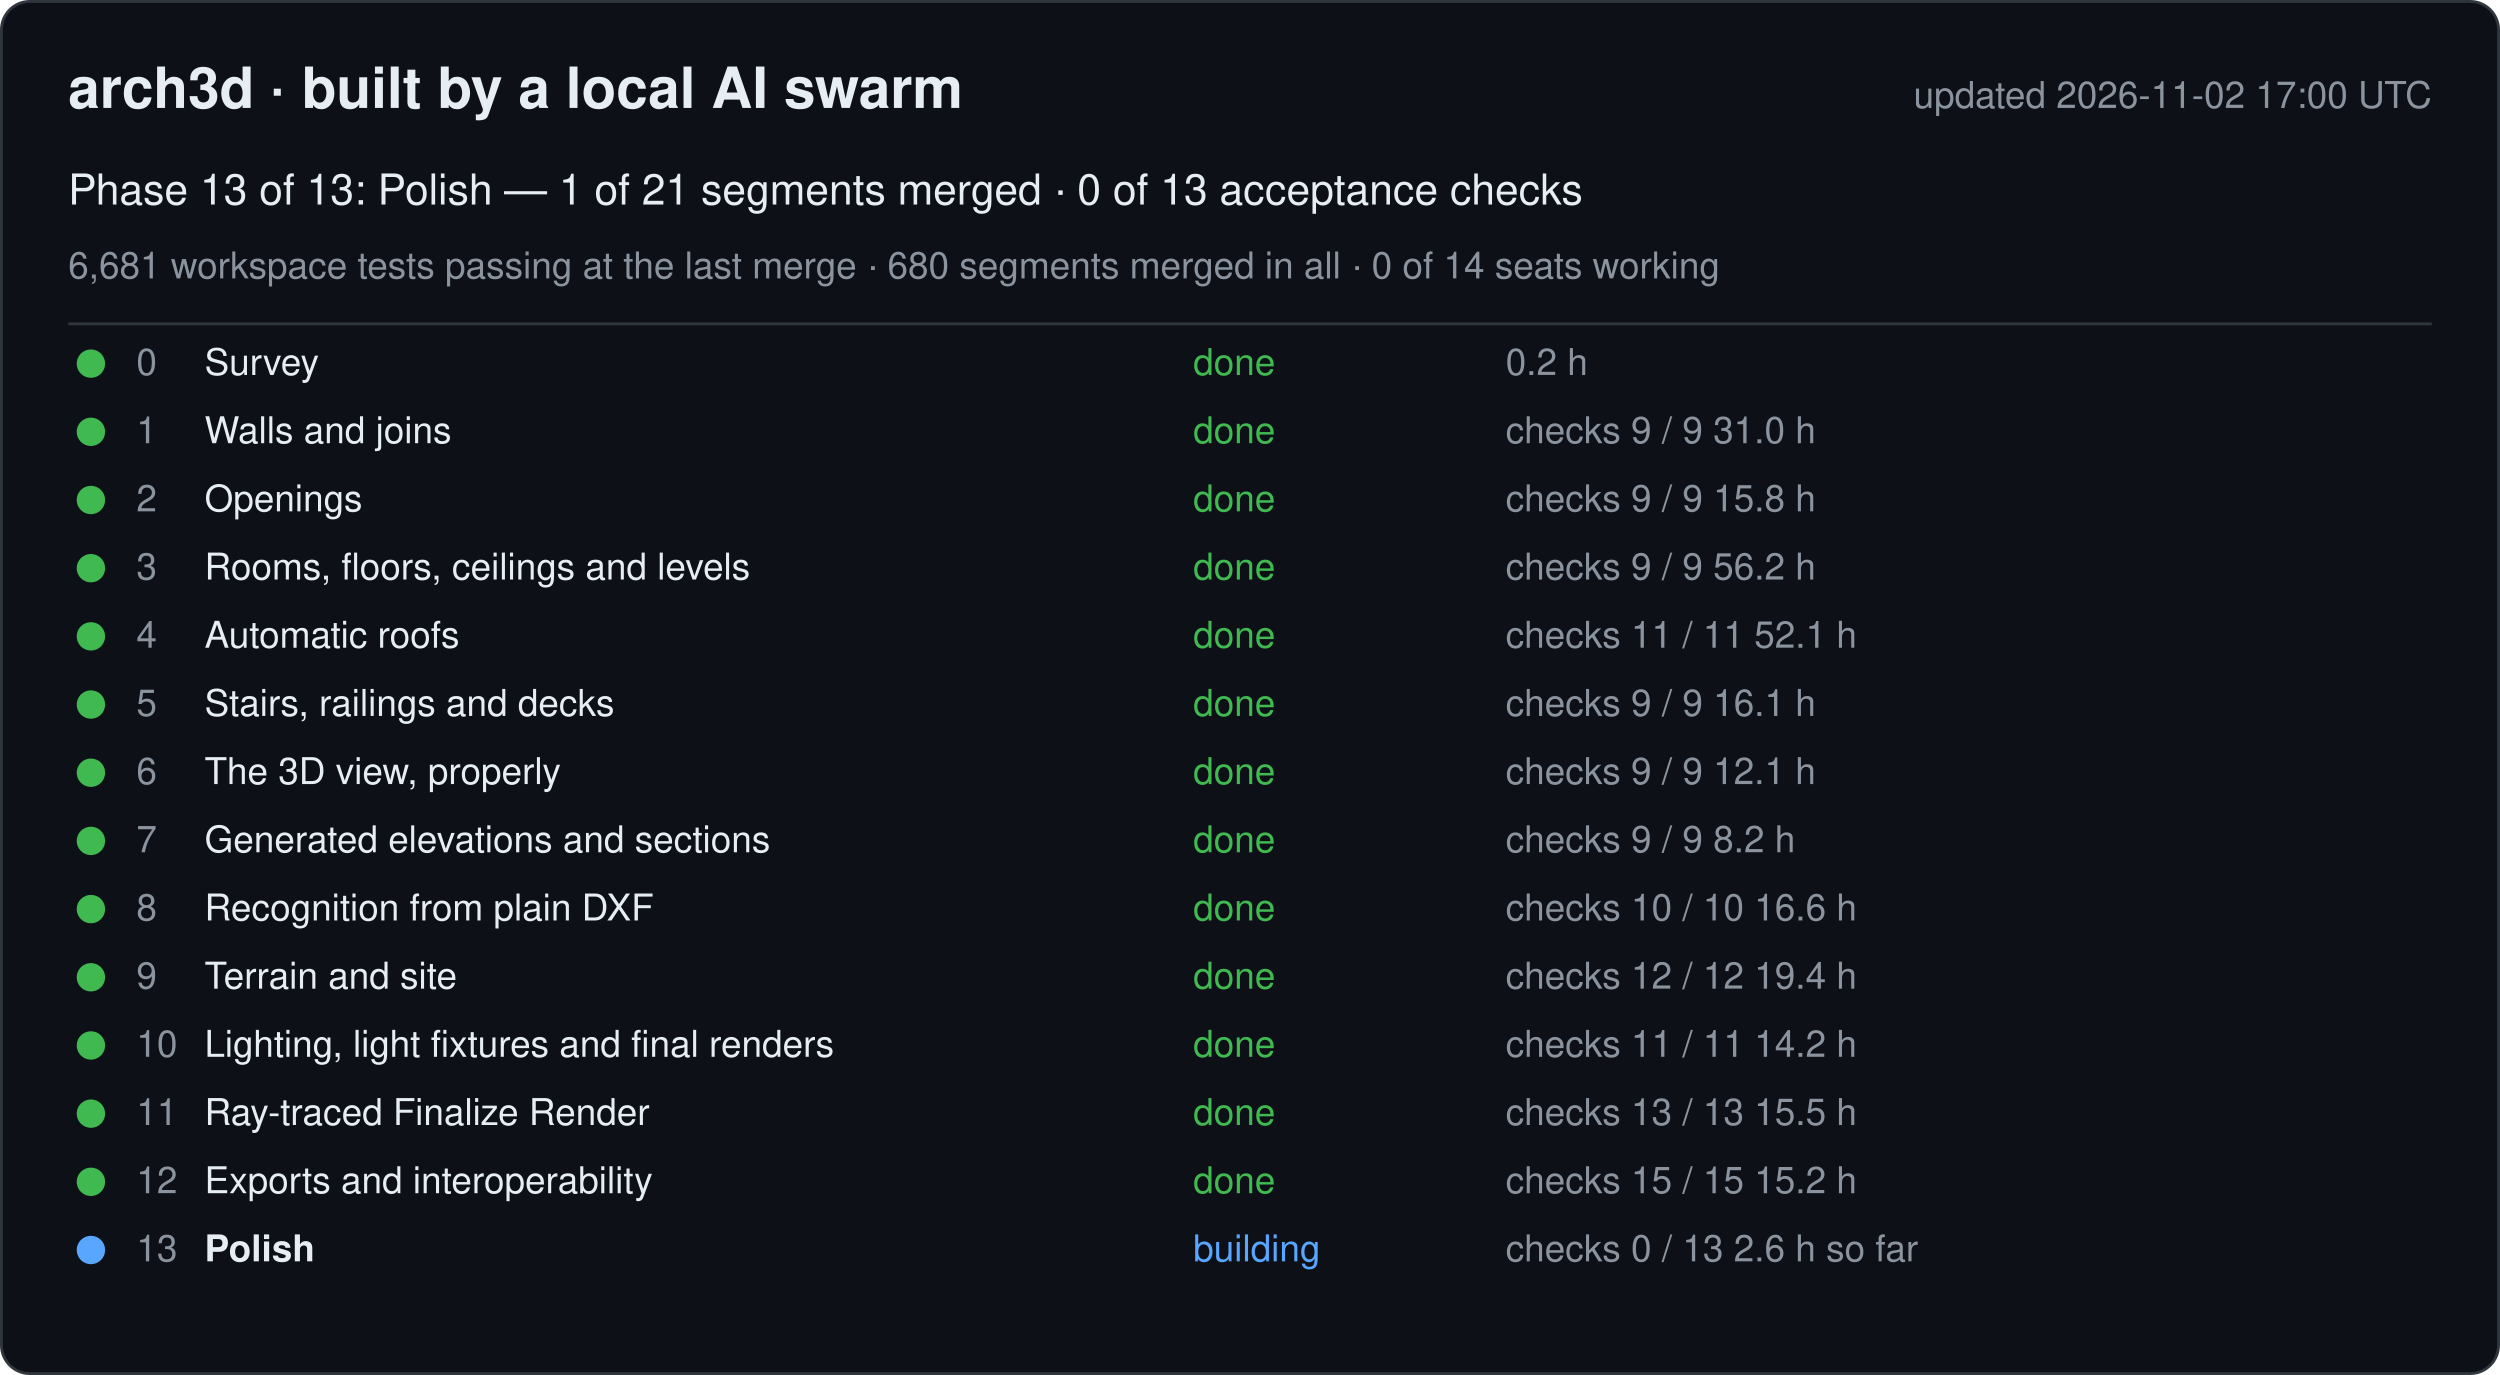
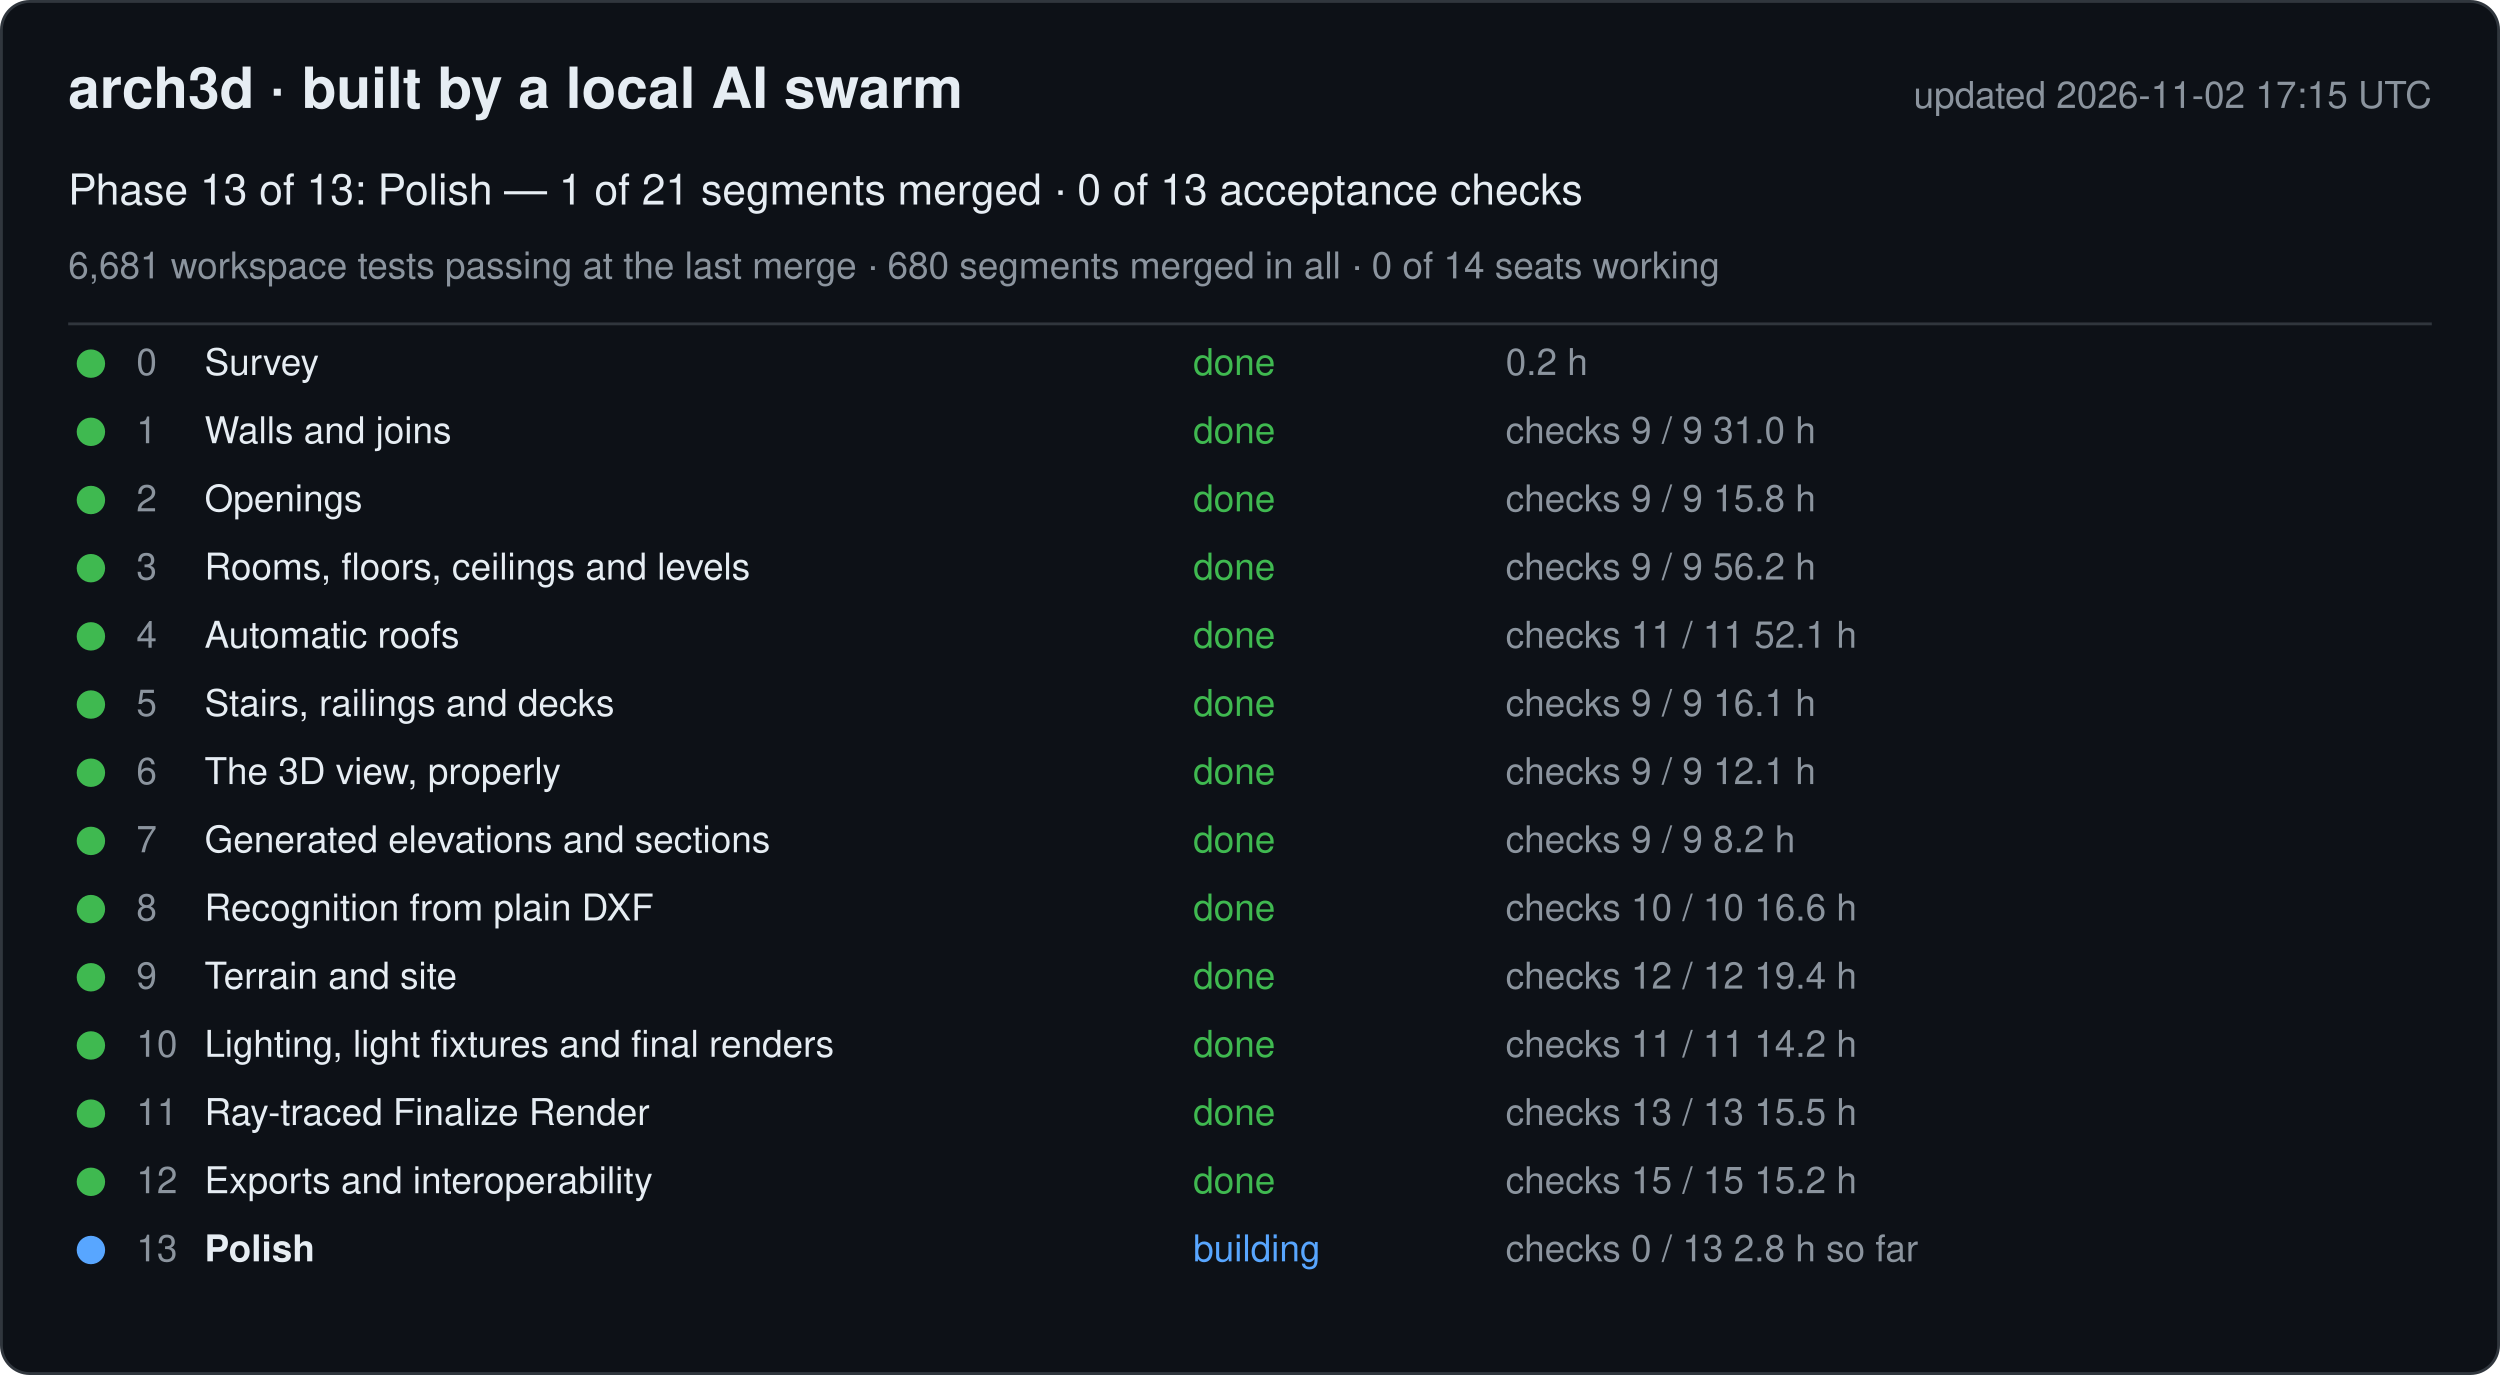
<svg xmlns="http://www.w3.org/2000/svg" width="880" height="484" viewBox="0 0 880 484" font-family="-apple-system, Segoe UI, Helvetica, Arial, sans-serif">
  <rect x="0.5" y="0.5" width="879" height="483" rx="10" fill="#0d1117" stroke="#30363d" />
  <text x="24" y="38" font-size="20" font-weight="600" fill="#e6edf3">arch3d · built by a local AI swarm</text>
-   <text x="856" y="38" font-size="13" fill="#8b949e" text-anchor="end">updated 2026-11-02 17:00 UTC</text>
+   <text x="856" y="38" font-size="13" fill="#8b949e" text-anchor="end">updated 2026-11-02 17:15 UTC</text>
  <text x="24" y="72" font-size="15" fill="#e6edf3">Phase 13 of 13: Polish — 1 of 21 segments merged · 0 of 13 acceptance checks</text>
  <text x="24" y="98" font-size="13" fill="#8b949e">6,681 workspace tests passing at the last merge · 680 segments merged in all · 0 of 14 seats working</text>
  <line x1="24" y1="114" x2="856" y2="114" stroke="#30363d" />
  <g data-phase="0">
    <circle cx="32" cy="128" r="5" fill="#3fb950" />
    <text x="48" y="132" font-size="13" fill="#8b949e">0</text>
    <text x="72" y="132" font-size="13" fill="#e6edf3">Survey</text>
    <text x="420" y="132" font-size="13" fill="#3fb950">done</text>
    <text x="530" y="132" font-size="13" fill="#8b949e">0.2 h</text>
  </g>
  <g data-phase="1">
    <circle cx="32" cy="152" r="5" fill="#3fb950" />
    <text x="48" y="156" font-size="13" fill="#8b949e">1</text>
    <text x="72" y="156" font-size="13" fill="#e6edf3">Walls and joins</text>
    <text x="420" y="156" font-size="13" fill="#3fb950">done</text>
    <text x="530" y="156" font-size="13" fill="#8b949e">checks 9 / 9   31.0 h</text>
  </g>
  <g data-phase="2">
    <circle cx="32" cy="176" r="5" fill="#3fb950" />
    <text x="48" y="180" font-size="13" fill="#8b949e">2</text>
    <text x="72" y="180" font-size="13" fill="#e6edf3">Openings</text>
    <text x="420" y="180" font-size="13" fill="#3fb950">done</text>
    <text x="530" y="180" font-size="13" fill="#8b949e">checks 9 / 9   15.8 h</text>
  </g>
  <g data-phase="3">
    <circle cx="32" cy="200" r="5" fill="#3fb950" />
    <text x="48" y="204" font-size="13" fill="#8b949e">3</text>
    <text x="72" y="204" font-size="13" fill="#e6edf3">Rooms, floors, ceilings and levels</text>
    <text x="420" y="204" font-size="13" fill="#3fb950">done</text>
    <text x="530" y="204" font-size="13" fill="#8b949e">checks 9 / 9   56.2 h</text>
  </g>
  <g data-phase="4">
    <circle cx="32" cy="224" r="5" fill="#3fb950" />
    <text x="48" y="228" font-size="13" fill="#8b949e">4</text>
    <text x="72" y="228" font-size="13" fill="#e6edf3">Automatic roofs</text>
    <text x="420" y="228" font-size="13" fill="#3fb950">done</text>
    <text x="530" y="228" font-size="13" fill="#8b949e">checks 11 / 11   52.1 h</text>
  </g>
  <g data-phase="5">
    <circle cx="32" cy="248" r="5" fill="#3fb950" />
    <text x="48" y="252" font-size="13" fill="#8b949e">5</text>
    <text x="72" y="252" font-size="13" fill="#e6edf3">Stairs, railings and decks</text>
    <text x="420" y="252" font-size="13" fill="#3fb950">done</text>
    <text x="530" y="252" font-size="13" fill="#8b949e">checks 9 / 9   16.1 h</text>
  </g>
  <g data-phase="6">
    <circle cx="32" cy="272" r="5" fill="#3fb950" />
    <text x="48" y="276" font-size="13" fill="#8b949e">6</text>
    <text x="72" y="276" font-size="13" fill="#e6edf3">The 3D view, properly</text>
    <text x="420" y="276" font-size="13" fill="#3fb950">done</text>
    <text x="530" y="276" font-size="13" fill="#8b949e">checks 9 / 9   12.1 h</text>
  </g>
  <g data-phase="7">
    <circle cx="32" cy="296" r="5" fill="#3fb950" />
    <text x="48" y="300" font-size="13" fill="#8b949e">7</text>
    <text x="72" y="300" font-size="13" fill="#e6edf3">Generated elevations and sections</text>
    <text x="420" y="300" font-size="13" fill="#3fb950">done</text>
    <text x="530" y="300" font-size="13" fill="#8b949e">checks 9 / 9   8.2 h</text>
  </g>
  <g data-phase="8">
    <circle cx="32" cy="320" r="5" fill="#3fb950" />
    <text x="48" y="324" font-size="13" fill="#8b949e">8</text>
    <text x="72" y="324" font-size="13" fill="#e6edf3">Recognition from plain DXF</text>
    <text x="420" y="324" font-size="13" fill="#3fb950">done</text>
    <text x="530" y="324" font-size="13" fill="#8b949e">checks 10 / 10   16.6 h</text>
  </g>
  <g data-phase="9">
    <circle cx="32" cy="344" r="5" fill="#3fb950" />
    <text x="48" y="348" font-size="13" fill="#8b949e">9</text>
    <text x="72" y="348" font-size="13" fill="#e6edf3">Terrain and site</text>
    <text x="420" y="348" font-size="13" fill="#3fb950">done</text>
    <text x="530" y="348" font-size="13" fill="#8b949e">checks 12 / 12   19.4 h</text>
  </g>
  <g data-phase="10">
    <circle cx="32" cy="368" r="5" fill="#3fb950" />
    <text x="48" y="372" font-size="13" fill="#8b949e">10</text>
    <text x="72" y="372" font-size="13" fill="#e6edf3">Lighting, light fixtures and final renders</text>
    <text x="420" y="372" font-size="13" fill="#3fb950">done</text>
    <text x="530" y="372" font-size="13" fill="#8b949e">checks 11 / 11   14.2 h</text>
  </g>
  <g data-phase="11">
    <circle cx="32" cy="392" r="5" fill="#3fb950" />
    <text x="48" y="396" font-size="13" fill="#8b949e">11</text>
    <text x="72" y="396" font-size="13" fill="#e6edf3">Ray-traced Finalize Render</text>
    <text x="420" y="396" font-size="13" fill="#3fb950">done</text>
    <text x="530" y="396" font-size="13" fill="#8b949e">checks 13 / 13   15.5 h</text>
  </g>
  <g data-phase="12">
    <circle cx="32" cy="416" r="5" fill="#3fb950" />
    <text x="48" y="420" font-size="13" fill="#8b949e">12</text>
    <text x="72" y="420" font-size="13" fill="#e6edf3">Exports and interoperability</text>
    <text x="420" y="420" font-size="13" fill="#3fb950">done</text>
    <text x="530" y="420" font-size="13" fill="#8b949e">checks 15 / 15   15.2 h</text>
  </g>
  <g data-phase="13">
    <circle cx="32" cy="440" r="5" fill="#58a6ff" />
    <text x="48" y="444" font-size="13" fill="#8b949e">13</text>
    <text x="72" y="444" font-size="13" fill="#e6edf3" font-weight="600">Polish</text>
    <text x="420" y="444" font-size="13" fill="#58a6ff">building</text>
-     <text x="530" y="444" font-size="13" fill="#8b949e">checks 0 / 13   2.6 h so far</text>
+     <text x="530" y="444" font-size="13" fill="#8b949e">checks 0 / 13   2.8 h so far</text>
  </g>
</svg>
